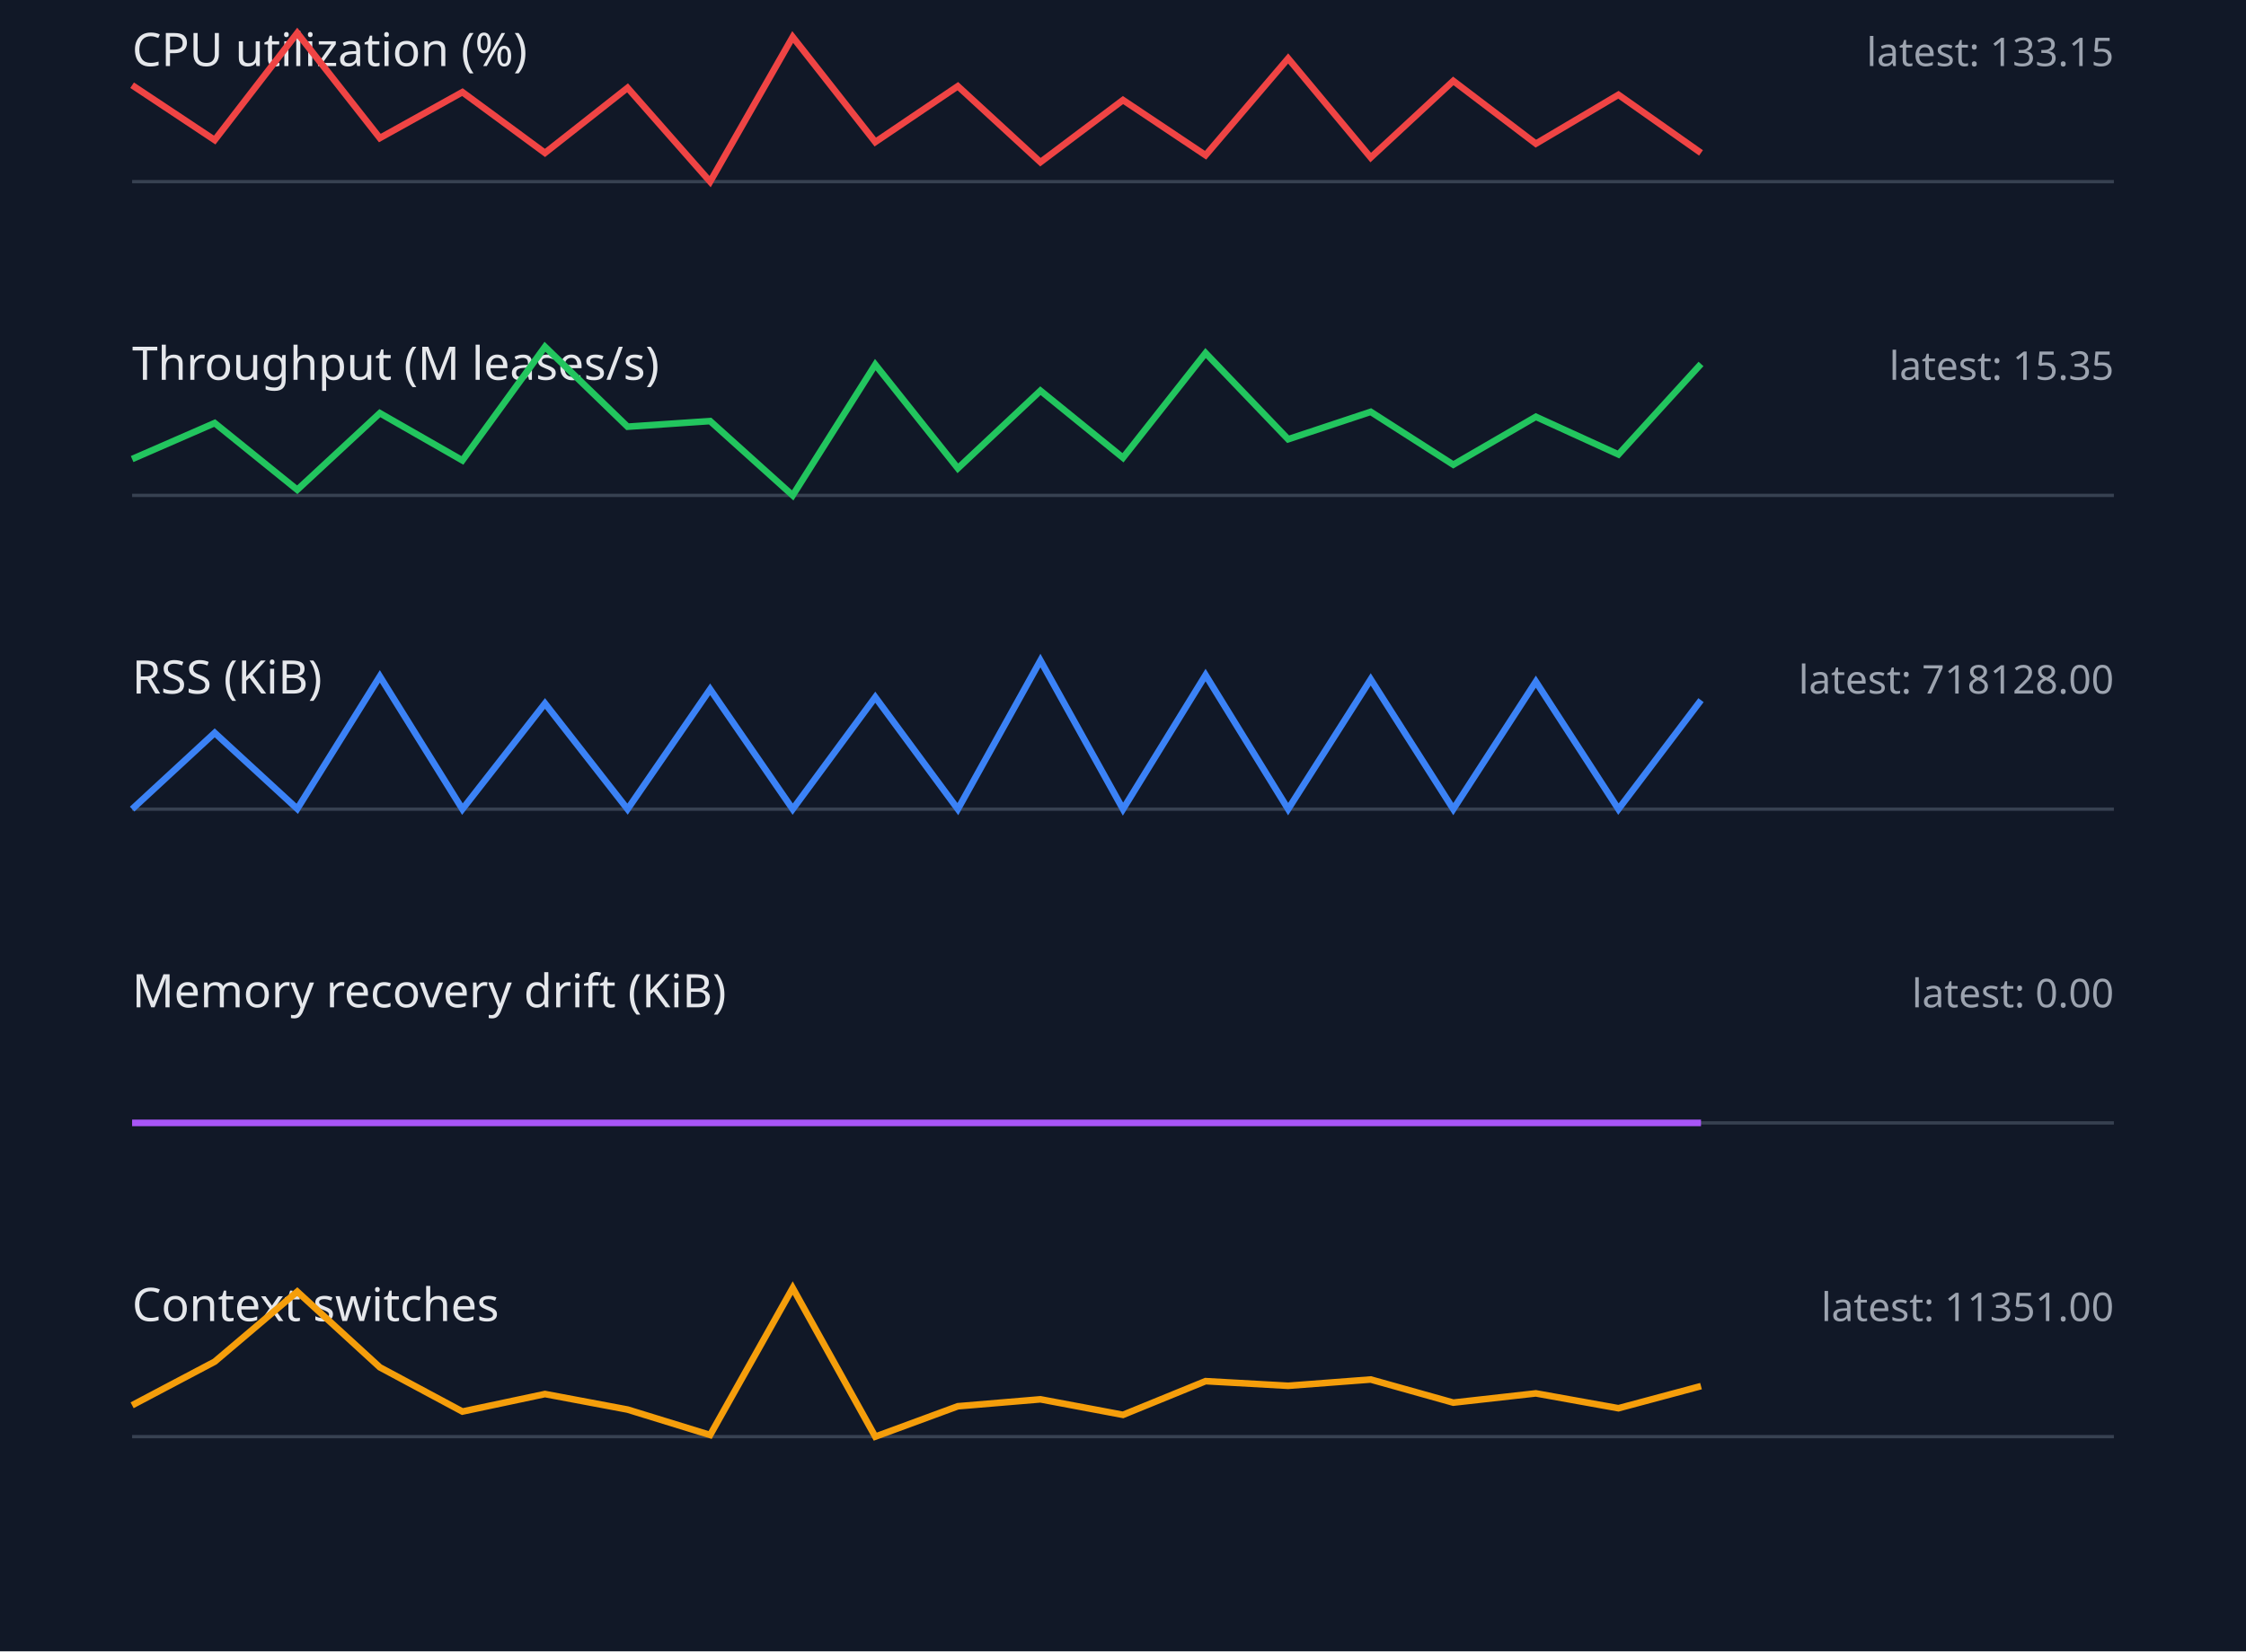
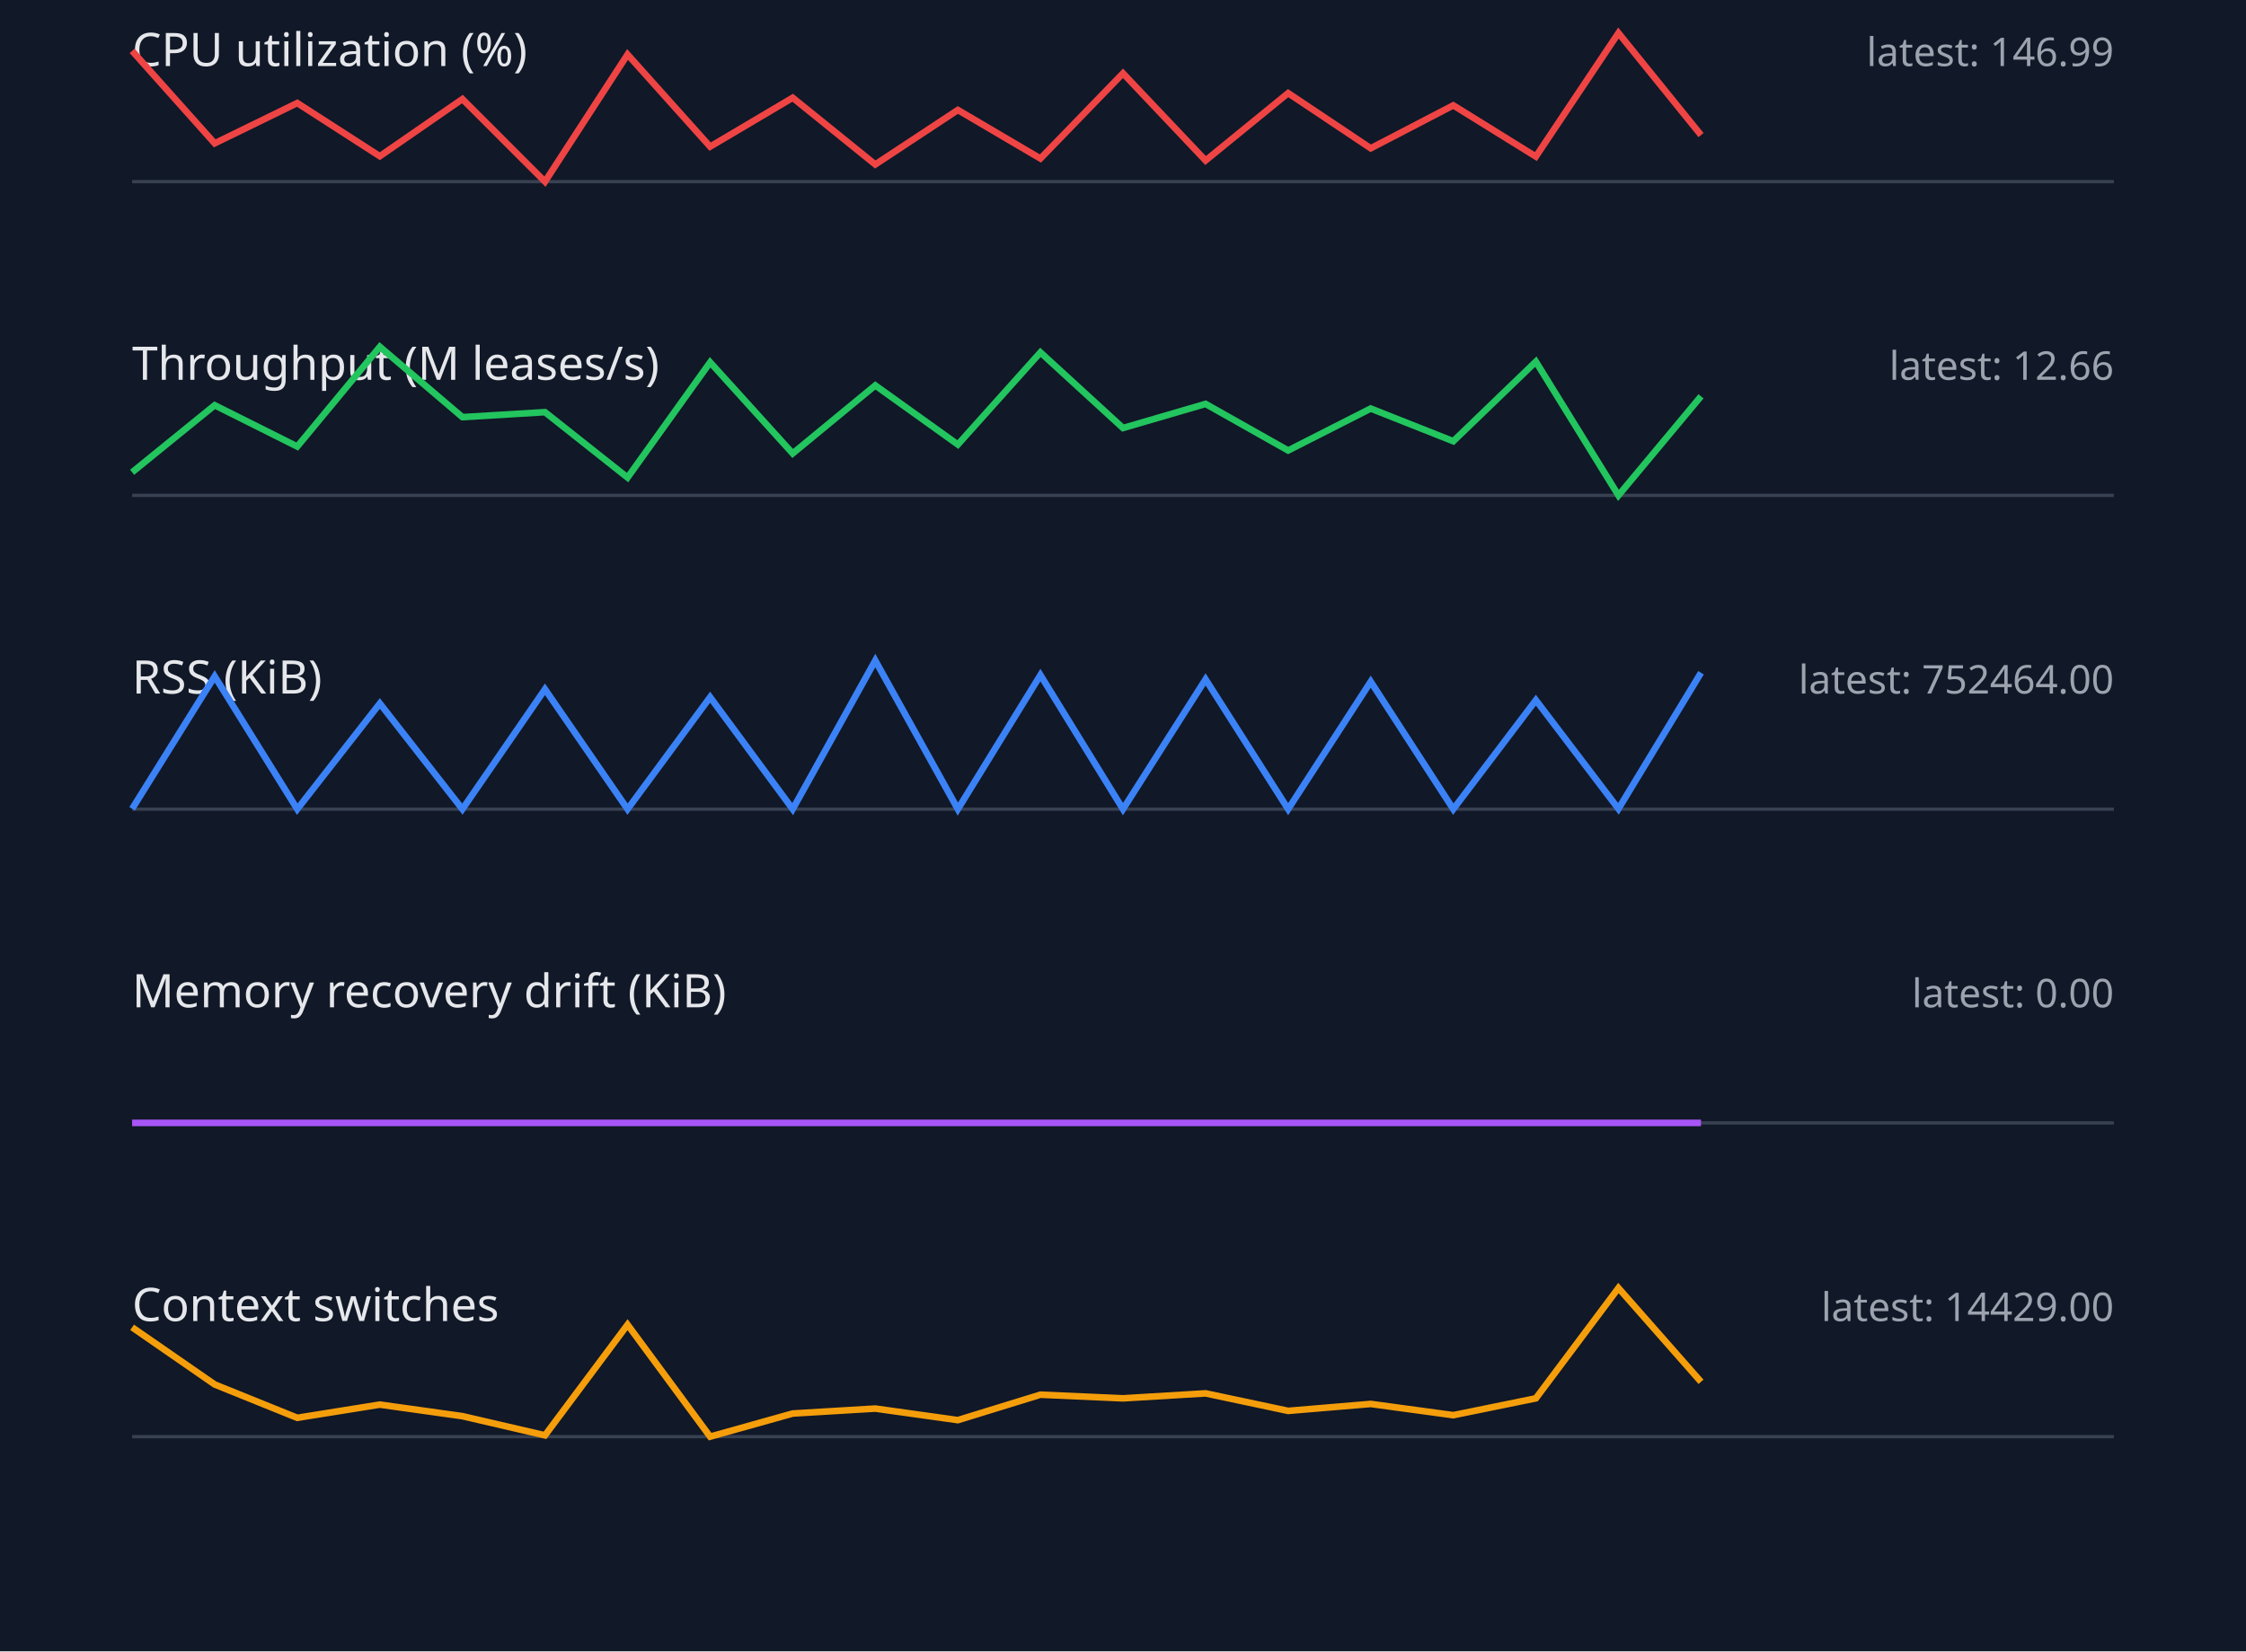
<svg xmlns="http://www.w3.org/2000/svg" width="680" height="500" viewBox="0 0 680 500">
  <style>.label{font:14px sans-serif;fill:#e5e7eb}.value{font:12px sans-serif;fill:#9ca3af}.axis{stroke:#374151}.series{fill:none;stroke-width:2}</style>
  <rect width="100%" height="100%" fill="#111827" />
  <text x="40" y="20" class="label">CPU utilization (%)</text>
-   <text x="640" y="20" text-anchor="end" class="value">latest: 133.15</text>
+   <text x="640" y="20" text-anchor="end" class="value">latest: 146.99</text>
  <line x1="40" y1="55" x2="640" y2="55" class="axis" />
-   <polyline points="40,25.8 65,42.4 90,10.0 115,41.8 140,27.9 165,46.3 190,26.6 215,55.0 240,11.2 265,43.0 290,26.1 315,49.1 340,30.3 365,47.0 390,17.7 415,47.7 440,24.5 465,43.5 490,28.7 515,46.3" stroke="#ef4444" class="series" />
+   <polyline points="40,15.4 65,43.4 90,31.2 115,47.3 140,30.0 165,55.0 190,16.5 215,44.4 240,29.6 265,49.8 290,33.3 315,48.0 340,22.2 365,48.6 390,28.2 415,44.9 440,31.9 465,47.4 490,10.0 515,40.9" stroke="#ef4444" class="series" />
  <text x="40" y="115" class="label">Throughput (M leases/s)</text>
-   <text x="640" y="115" text-anchor="end" class="value">latest: 15.35</text>
+   <text x="640" y="115" text-anchor="end" class="value">latest: 12.66</text>
  <line x1="40" y1="150" x2="640" y2="150" class="axis" />
-   <polyline points="40,139.0 65,128.1 90,148.3 115,125.1 140,139.4 165,105.0 190,129.2 215,127.5 240,150.0 265,110.4 290,141.8 315,118.3 340,138.6 365,106.9 390,133.0 415,124.7 440,140.7 465,126.2 490,137.6 515,110.2" stroke="#22c55e" class="series" />
+   <polyline points="40,143.0 65,122.7 90,135.2 115,105.0 140,126.3 165,124.8 190,144.6 215,109.7 240,137.3 265,116.7 290,134.6 315,106.7 340,129.6 365,122.3 390,136.4 415,123.7 440,133.6 465,109.5 490,150.0 515,120.0" stroke="#22c55e" class="series" />
  <text x="40" y="210" class="label">RSS (KiB)</text>
-   <text x="640" y="210" text-anchor="end" class="value">latest: 718128.00</text>
+   <text x="640" y="210" text-anchor="end" class="value">latest: 752464.00</text>
  <line x1="40" y1="245" x2="640" y2="245" class="axis" />
-   <polyline points="40,245.0 65,221.9 90,244.9 115,204.8 140,245.0 165,213.0 190,245.0 215,208.7 240,245.0 265,211.1 290,245.0 315,200.0 340,245.0 365,204.4 390,245.0 415,205.7 440,245.0 465,206.4 490,245.0 515,212.0" stroke="#3b82f6" class="series" />
+   <polyline points="40,244.9 65,204.8 90,245.0 115,213.0 140,245.0 165,208.7 190,245.0 215,211.1 240,245.0 265,200.0 290,245.0 315,204.4 340,245.0 365,205.7 390,245.0 415,206.4 440,245.0 465,212.0 490,244.9 515,203.7" stroke="#3b82f6" class="series" />
  <text x="40" y="305" class="label">Memory recovery drift (KiB)</text>
  <text x="640" y="305" text-anchor="end" class="value">latest: 0.00</text>
  <line x1="40" y1="340" x2="640" y2="340" class="axis" />
  <polyline points="40,340.0 65,340.0 90,340.0 115,340.0 140,340.0 165,340.0 190,340.0 215,340.0 240,340.0 265,340.0 290,340.0 315,340.0 340,340.0 365,340.0 390,340.0 415,340.0 440,340.0 465,340.0 490,340.0 515,340.0" stroke="#a855f7" class="series" />
  <text x="40" y="400" class="label">Context switches</text>
-   <text x="640" y="400" text-anchor="end" class="value">latest: 11351.00</text>
+   <text x="640" y="400" text-anchor="end" class="value">latest: 14429.00</text>
  <line x1="40" y1="435" x2="640" y2="435" class="axis" />
-   <polyline points="40,425.5 65,412.3 90,391.1 115,414.0 140,427.4 165,422.1 190,426.8 215,434.5 240,390.0 265,435.0 290,425.8 315,423.7 340,428.4 365,418.2 390,419.6 415,417.7 440,424.7 465,421.9 490,426.4 515,419.7" stroke="#f59e0b" class="series" />
+   <polyline points="40,401.9 65,419.2 90,429.3 115,425.3 140,428.8 165,434.6 190,401.1 215,435.0 240,428.0 265,426.5 290,430.0 315,422.3 340,423.4 365,421.9 390,427.2 415,425.1 440,428.5 465,423.4 490,390.0 515,418.4" stroke="#f59e0b" class="series" />
</svg>
